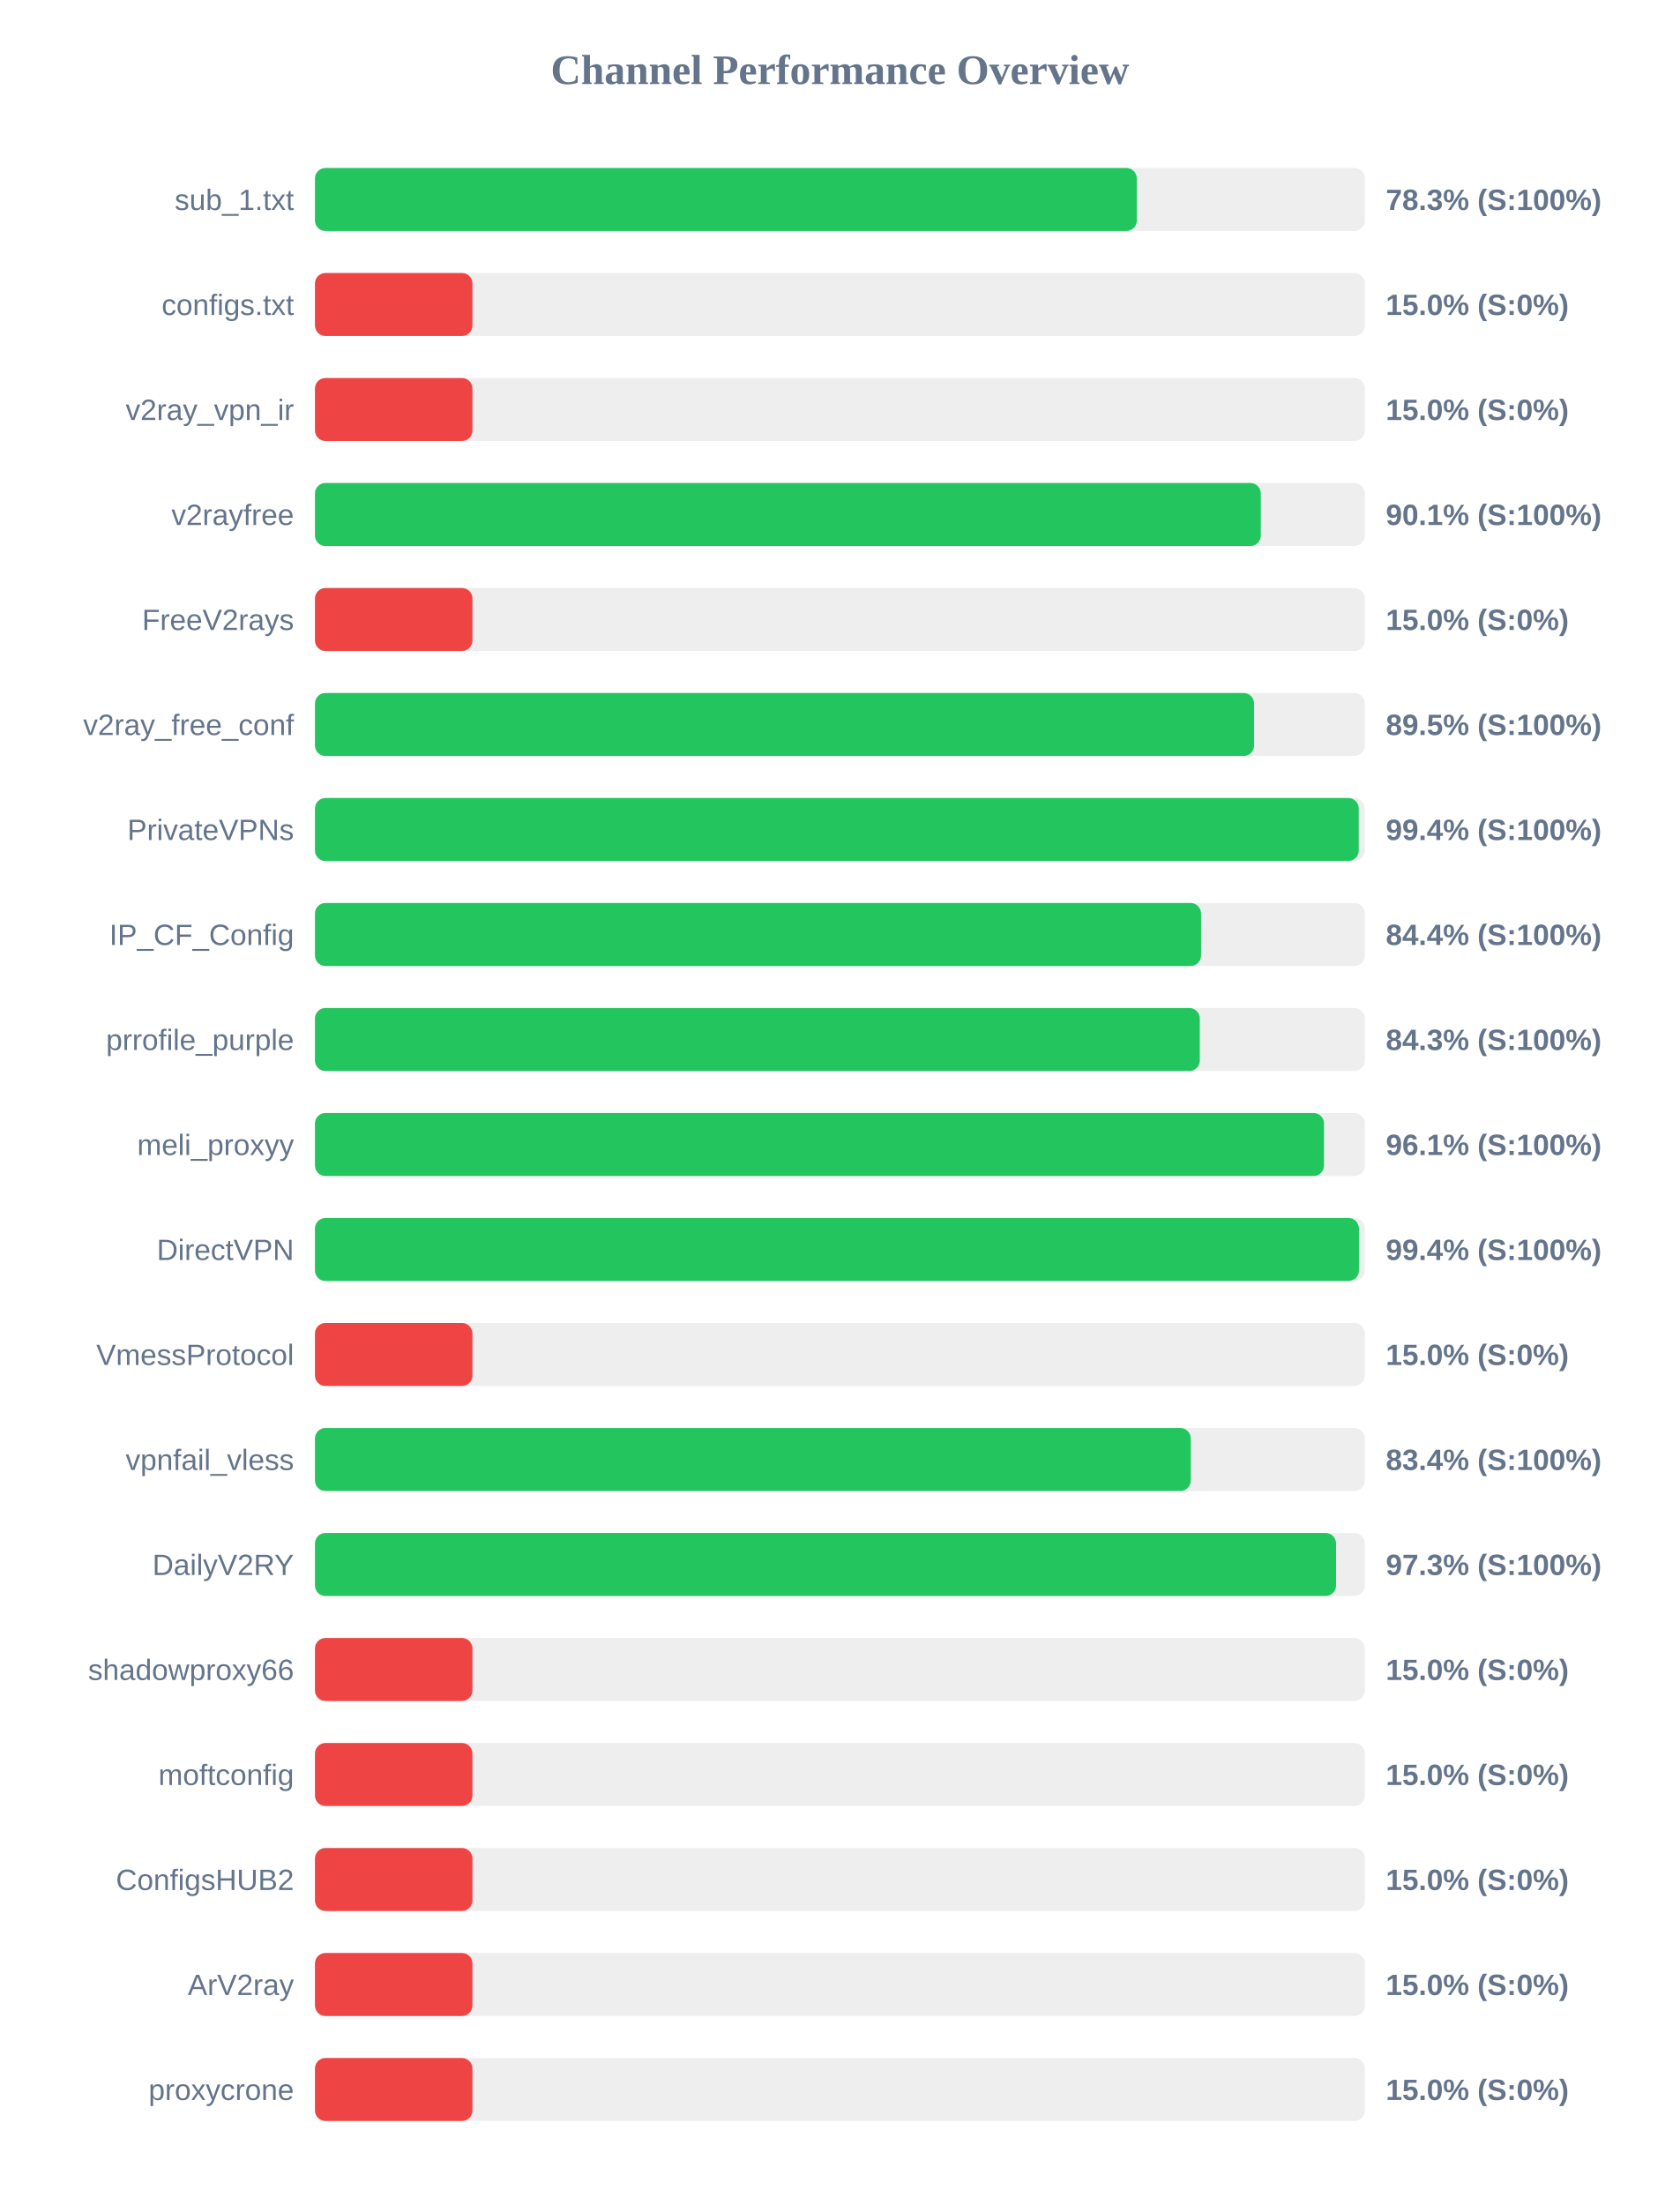
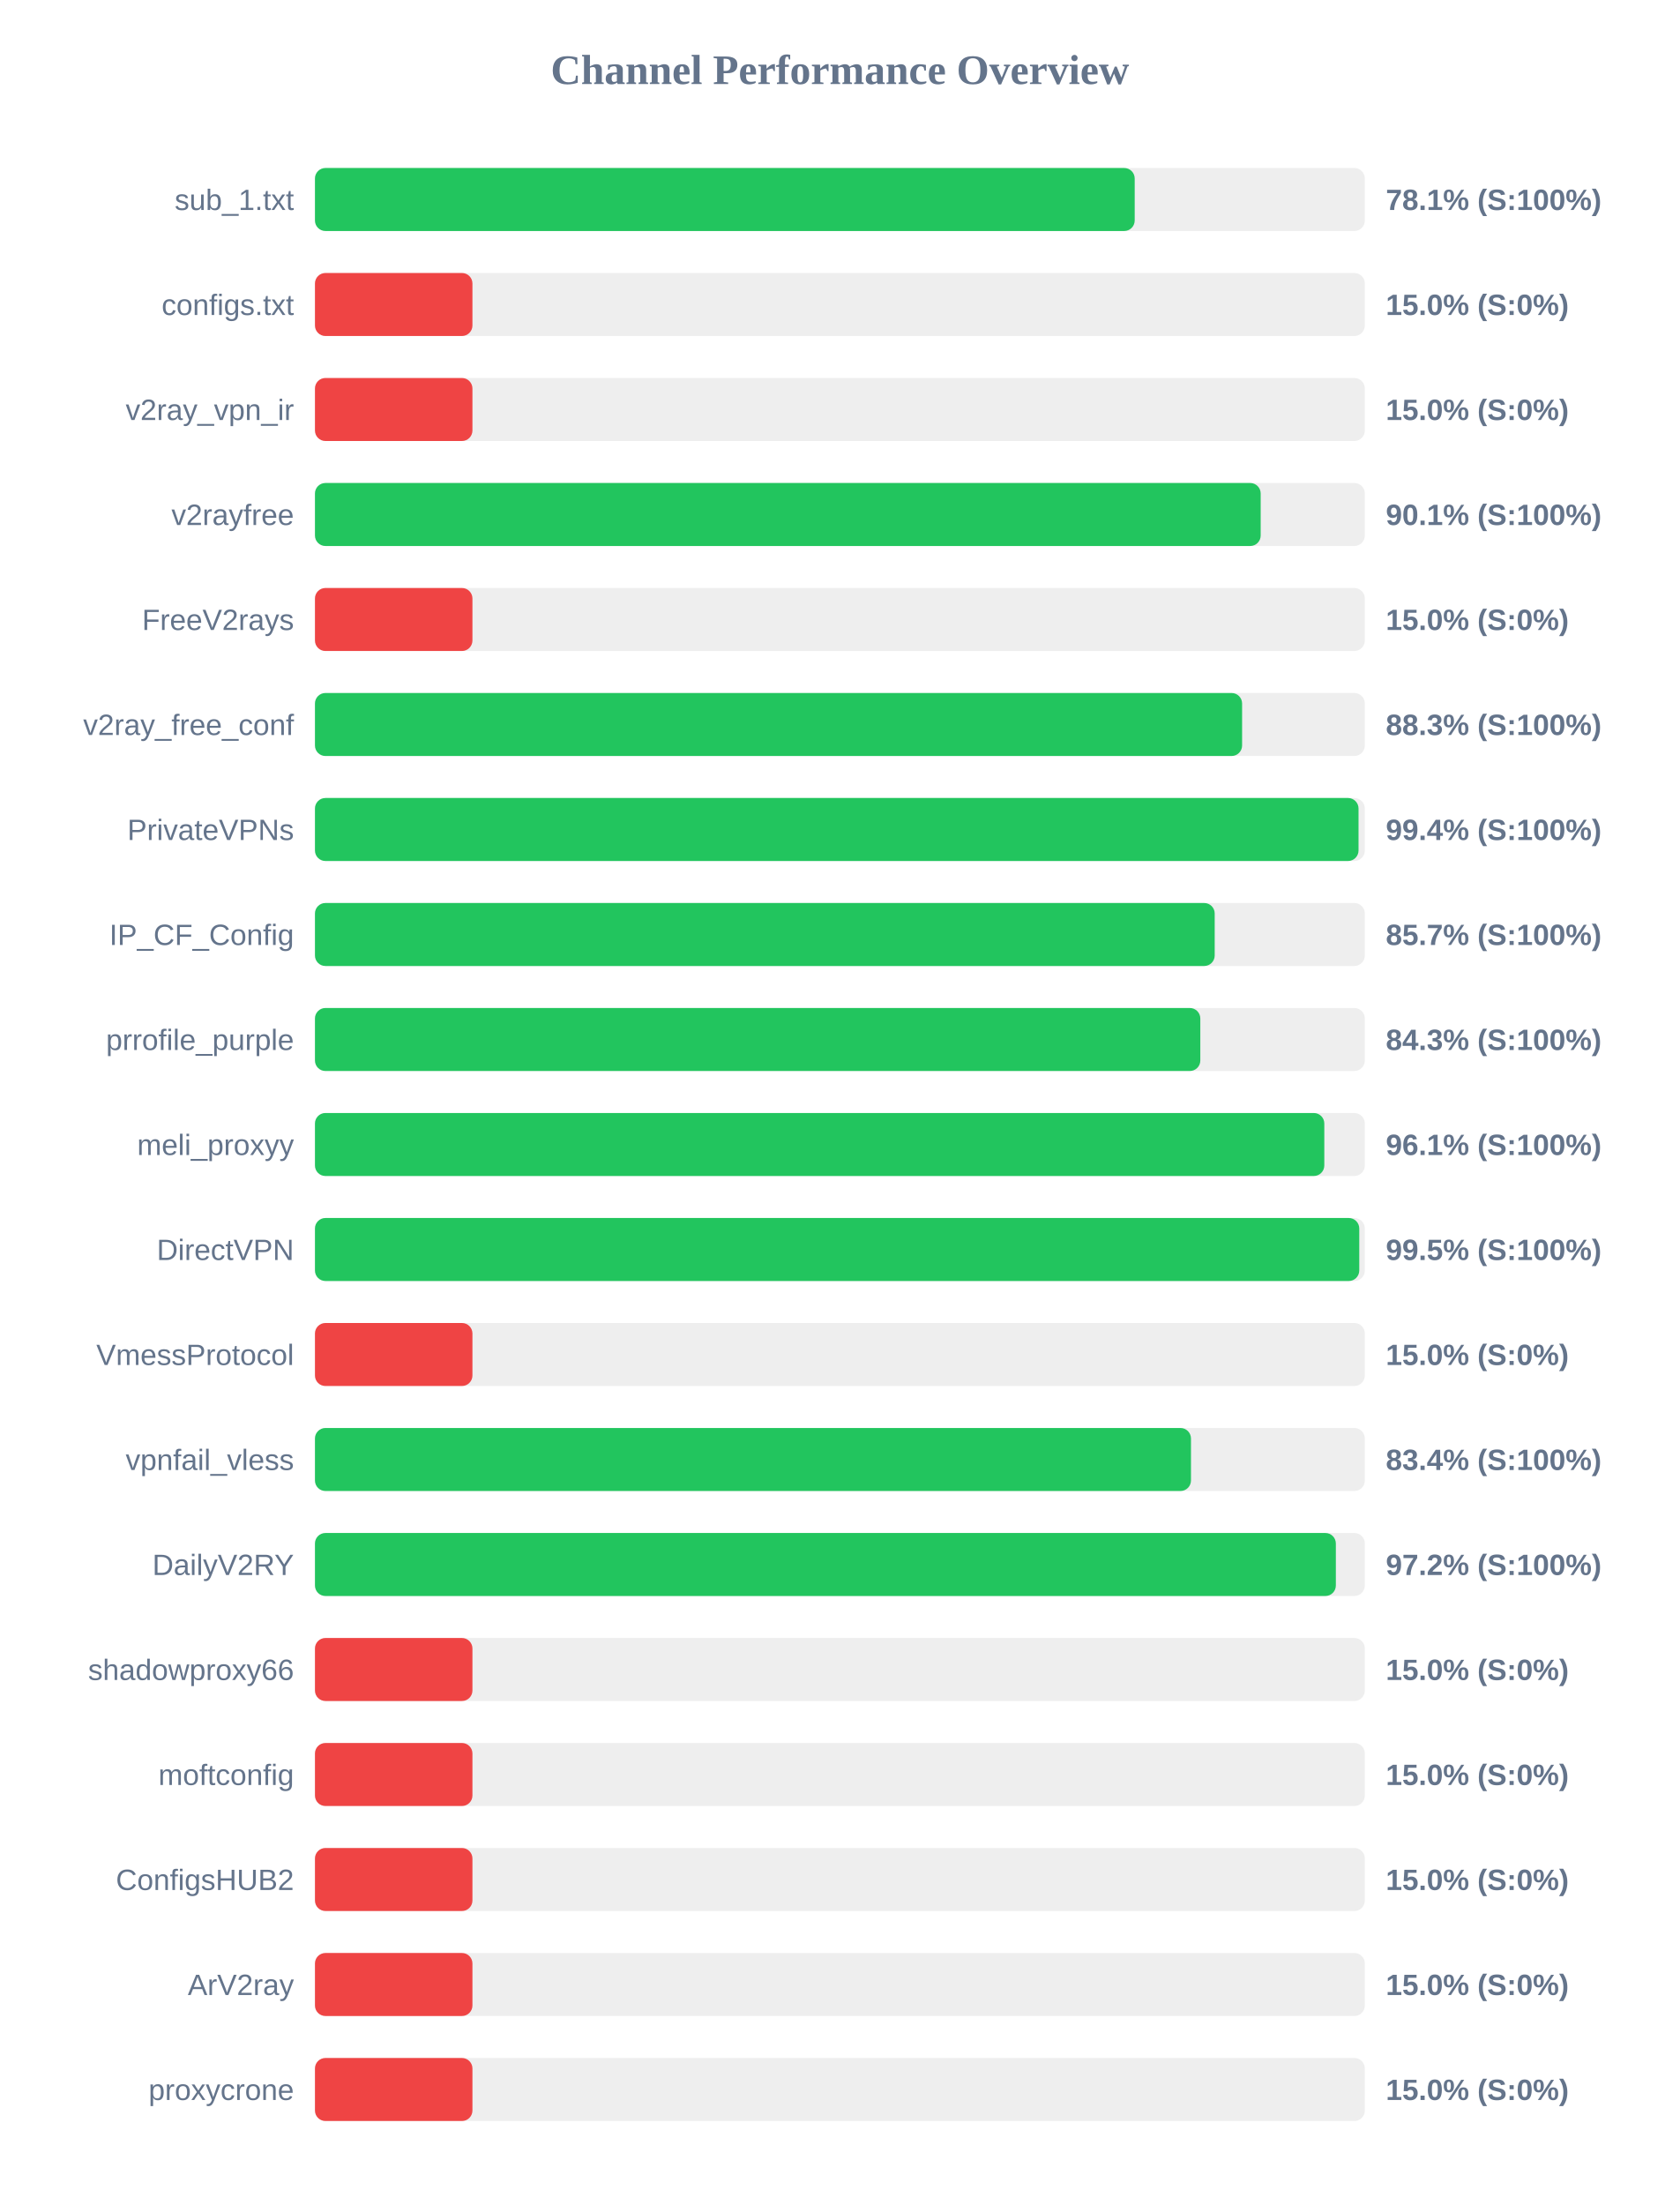
<svg xmlns="http://www.w3.org/2000/svg" width="800" height="1050" version="1.1">
  <style>
        .row { font: 14px Arial; fill: #64748b; }
        .score { font: bold 14px Arial; fill: #64748b; }
    </style>
  <text x="400" y="40" text-anchor="middle" font-size="20px" font-weight="bold" fill="#64748b">Channel Performance Overview</text>
  <rect x="150" y="80" width="500" height="30" fill="#eee" rx="5" />
-   <rect x="150" y="80" width="391.4" height="30" fill="#22c55e" rx="5" />
+   <rect x="150" y="80" width="390.4" height="30" fill="#22c55e" rx="5" />
  <text x="140" y="100" text-anchor="end" class="row">sub_1.txt</text>
-   <text x="660" y="100" text-anchor="start" class="score">78.3% (S:100%)</text>
+   <text x="660" y="100" text-anchor="start" class="score">78.1% (S:100%)</text>
  <rect x="150" y="130" width="500" height="30" fill="#eee" rx="5" />
  <rect x="150" y="130" width="75.0" height="30" fill="#ef4444" rx="5" />
  <text x="140" y="150" text-anchor="end" class="row">configs.txt</text>
  <text x="660" y="150" text-anchor="start" class="score">15.0% (S:0%)</text>
  <rect x="150" y="180" width="500" height="30" fill="#eee" rx="5" />
  <rect x="150" y="180" width="75.0" height="30" fill="#ef4444" rx="5" />
  <text x="140" y="200" text-anchor="end" class="row">v2ray_vpn_ir</text>
  <text x="660" y="200" text-anchor="start" class="score">15.0% (S:0%)</text>
  <rect x="150" y="230" width="500" height="30" fill="#eee" rx="5" />
-   <rect x="150" y="230" width="450.45" height="30" fill="#22c55e" rx="5" />
+   <rect x="150" y="230" width="450.4" height="30" fill="#22c55e" rx="5" />
  <text x="140" y="250" text-anchor="end" class="row">v2rayfree</text>
  <text x="660" y="250" text-anchor="start" class="score">90.1% (S:100%)</text>
  <rect x="150" y="280" width="500" height="30" fill="#eee" rx="5" />
  <rect x="150" y="280" width="75.0" height="30" fill="#ef4444" rx="5" />
  <text x="140" y="300" text-anchor="end" class="row">FreeV2rays</text>
  <text x="660" y="300" text-anchor="start" class="score">15.0% (S:0%)</text>
  <rect x="150" y="330" width="500" height="30" fill="#eee" rx="5" />
-   <rect x="150" y="330" width="447.25" height="30" fill="#22c55e" rx="5" />
+   <rect x="150" y="330" width="441.55" height="30" fill="#22c55e" rx="5" />
  <text x="140" y="350" text-anchor="end" class="row">v2ray_free_conf</text>
-   <text x="660" y="350" text-anchor="start" class="score">89.5% (S:100%)</text>
+   <text x="660" y="350" text-anchor="start" class="score">88.3% (S:100%)</text>
  <rect x="150" y="380" width="500" height="30" fill="#eee" rx="5" />
-   <rect x="150" y="380" width="497.1" height="30" fill="#22c55e" rx="5" />
+   <rect x="150" y="380" width="497.0" height="30" fill="#22c55e" rx="5" />
  <text x="140" y="400" text-anchor="end" class="row">PrivateVPNs</text>
  <text x="660" y="400" text-anchor="start" class="score">99.4% (S:100%)</text>
  <rect x="150" y="430" width="500" height="30" fill="#eee" rx="5" />
-   <rect x="150" y="430" width="422.0" height="30" fill="#22c55e" rx="5" />
+   <rect x="150" y="430" width="428.5" height="30" fill="#22c55e" rx="5" />
  <text x="140" y="450" text-anchor="end" class="row">IP_CF_Config</text>
-   <text x="660" y="450" text-anchor="start" class="score">84.4% (S:100%)</text>
+   <text x="660" y="450" text-anchor="start" class="score">85.7% (S:100%)</text>
  <rect x="150" y="480" width="500" height="30" fill="#eee" rx="5" />
-   <rect x="150" y="480" width="421.4" height="30" fill="#22c55e" rx="5" />
+   <rect x="150" y="480" width="421.65" height="30" fill="#22c55e" rx="5" />
  <text x="140" y="500" text-anchor="end" class="row">prrofile_purple</text>
  <text x="660" y="500" text-anchor="start" class="score">84.3% (S:100%)</text>
  <rect x="150" y="530" width="500" height="30" fill="#eee" rx="5" />
-   <rect x="150" y="530" width="480.55" height="30" fill="#22c55e" rx="5" />
+   <rect x="150" y="530" width="480.7" height="30" fill="#22c55e" rx="5" />
  <text x="140" y="550" text-anchor="end" class="row">meli_proxyy</text>
  <text x="660" y="550" text-anchor="start" class="score">96.1% (S:100%)</text>
  <rect x="150" y="580" width="500" height="30" fill="#eee" rx="5" />
-   <rect x="150" y="580" width="497.2" height="30" fill="#22c55e" rx="5" />
+   <rect x="150" y="580" width="497.35" height="30" fill="#22c55e" rx="5" />
  <text x="140" y="600" text-anchor="end" class="row">DirectVPN</text>
-   <text x="660" y="600" text-anchor="start" class="score">99.4% (S:100%)</text>
+   <text x="660" y="600" text-anchor="start" class="score">99.5% (S:100%)</text>
  <rect x="150" y="630" width="500" height="30" fill="#eee" rx="5" />
  <rect x="150" y="630" width="75.0" height="30" fill="#ef4444" rx="5" />
  <text x="140" y="650" text-anchor="end" class="row">VmessProtocol</text>
  <text x="660" y="650" text-anchor="start" class="score">15.0% (S:0%)</text>
  <rect x="150" y="680" width="500" height="30" fill="#eee" rx="5" />
-   <rect x="150" y="680" width="417.1" height="30" fill="#22c55e" rx="5" />
+   <rect x="150" y="680" width="417.2" height="30" fill="#22c55e" rx="5" />
  <text x="140" y="700" text-anchor="end" class="row">vpnfail_vless</text>
  <text x="660" y="700" text-anchor="start" class="score">83.4% (S:100%)</text>
  <rect x="150" y="730" width="500" height="30" fill="#eee" rx="5" />
-   <rect x="150" y="730" width="486.3" height="30" fill="#22c55e" rx="5" />
+   <rect x="150" y="730" width="486.2" height="30" fill="#22c55e" rx="5" />
  <text x="140" y="750" text-anchor="end" class="row">DailyV2RY</text>
-   <text x="660" y="750" text-anchor="start" class="score">97.3% (S:100%)</text>
+   <text x="660" y="750" text-anchor="start" class="score">97.2% (S:100%)</text>
  <rect x="150" y="780" width="500" height="30" fill="#eee" rx="5" />
  <rect x="150" y="780" width="75.0" height="30" fill="#ef4444" rx="5" />
  <text x="140" y="800" text-anchor="end" class="row">shadowproxy66</text>
  <text x="660" y="800" text-anchor="start" class="score">15.0% (S:0%)</text>
  <rect x="150" y="830" width="500" height="30" fill="#eee" rx="5" />
  <rect x="150" y="830" width="75.0" height="30" fill="#ef4444" rx="5" />
  <text x="140" y="850" text-anchor="end" class="row">moftconfig</text>
  <text x="660" y="850" text-anchor="start" class="score">15.0% (S:0%)</text>
  <rect x="150" y="880" width="500" height="30" fill="#eee" rx="5" />
  <rect x="150" y="880" width="75.0" height="30" fill="#ef4444" rx="5" />
  <text x="140" y="900" text-anchor="end" class="row">ConfigsHUB2</text>
  <text x="660" y="900" text-anchor="start" class="score">15.0% (S:0%)</text>
  <rect x="150" y="930" width="500" height="30" fill="#eee" rx="5" />
  <rect x="150" y="930" width="75.0" height="30" fill="#ef4444" rx="5" />
  <text x="140" y="950" text-anchor="end" class="row">ArV2ray</text>
  <text x="660" y="950" text-anchor="start" class="score">15.0% (S:0%)</text>
  <rect x="150" y="980" width="500" height="30" fill="#eee" rx="5" />
  <rect x="150" y="980" width="75.0" height="30" fill="#ef4444" rx="5" />
  <text x="140" y="1000" text-anchor="end" class="row">proxycrone</text>
  <text x="660" y="1000" text-anchor="start" class="score">15.0% (S:0%)</text>
</svg>
